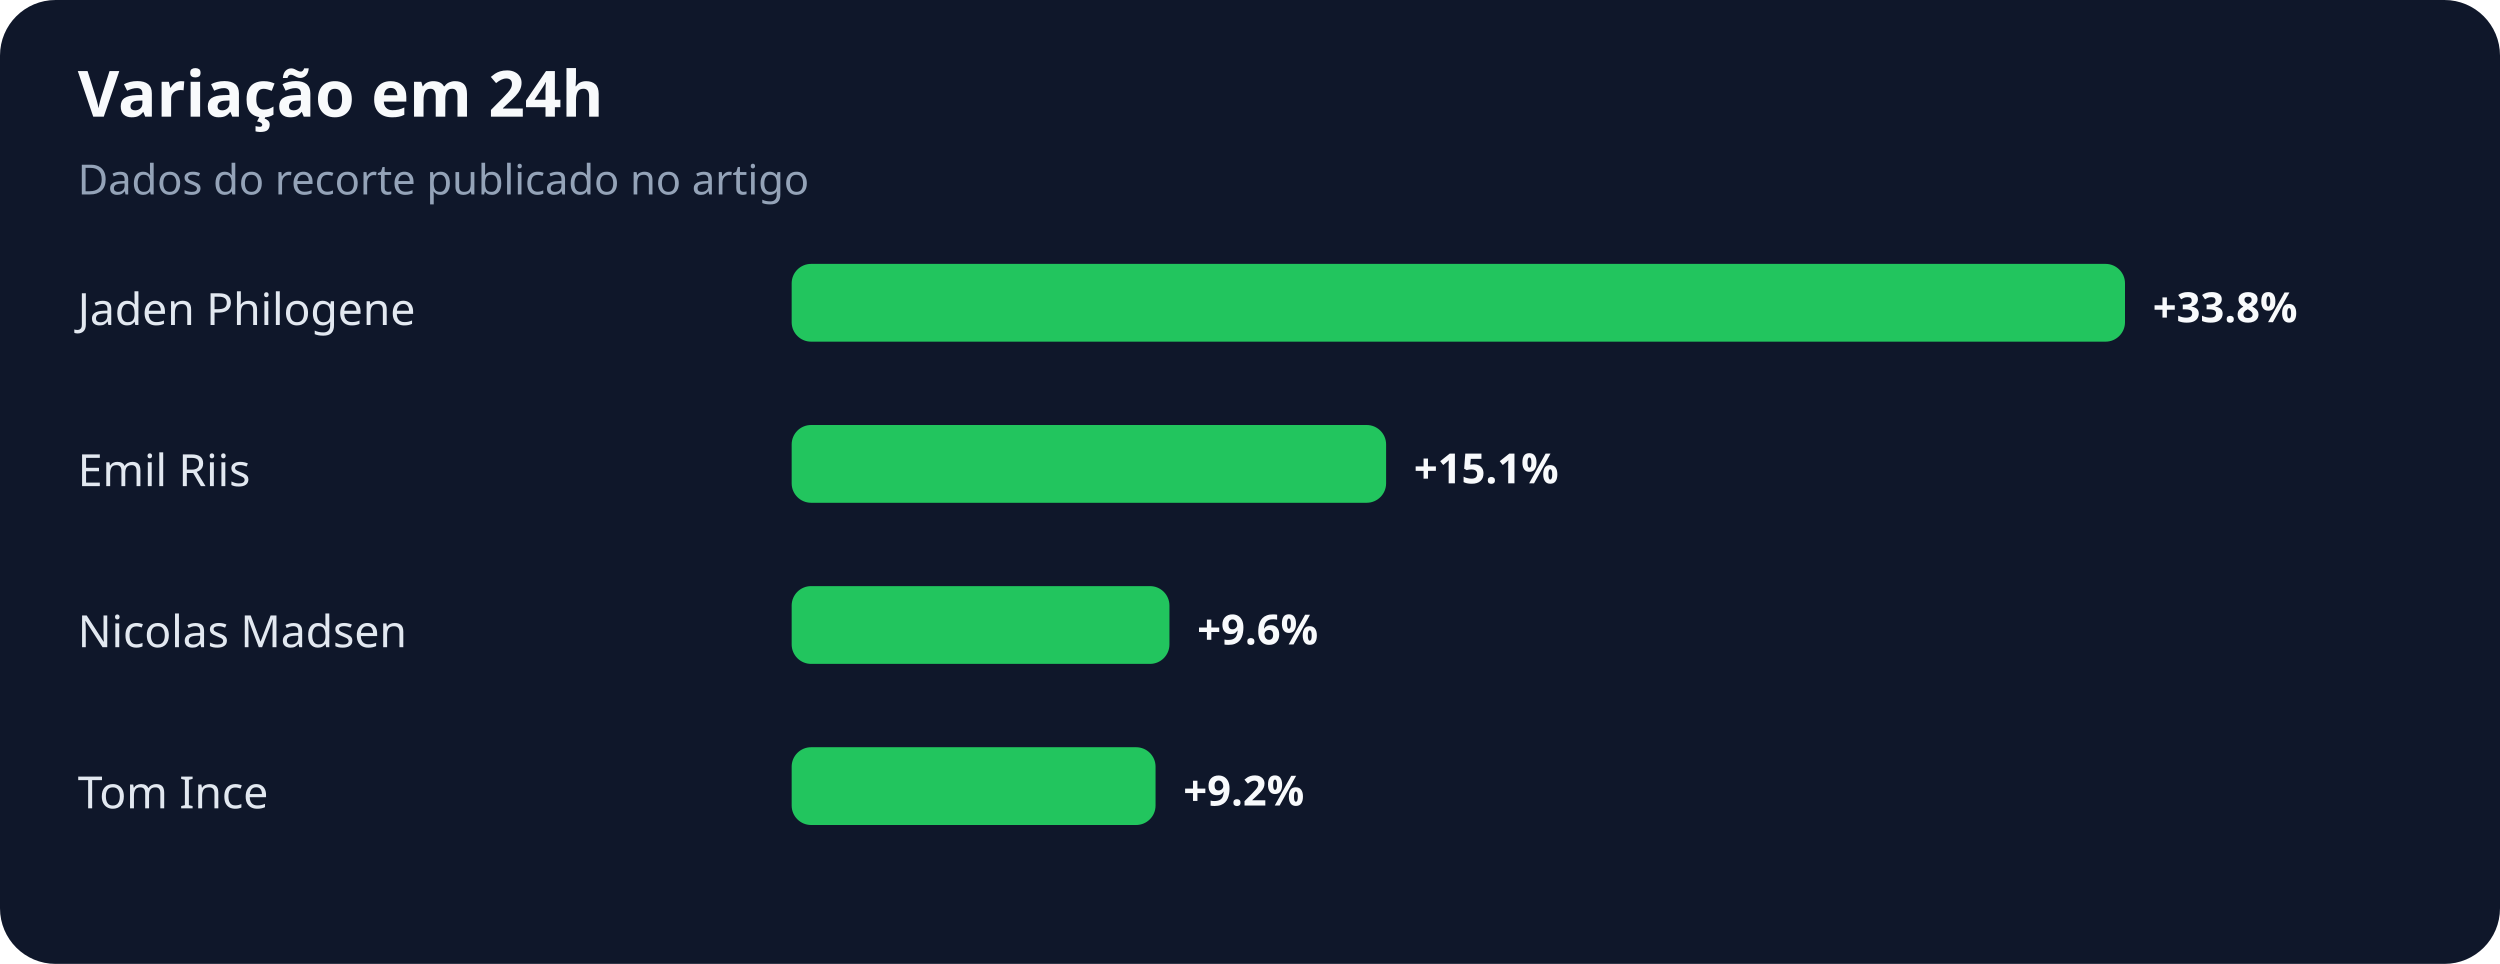
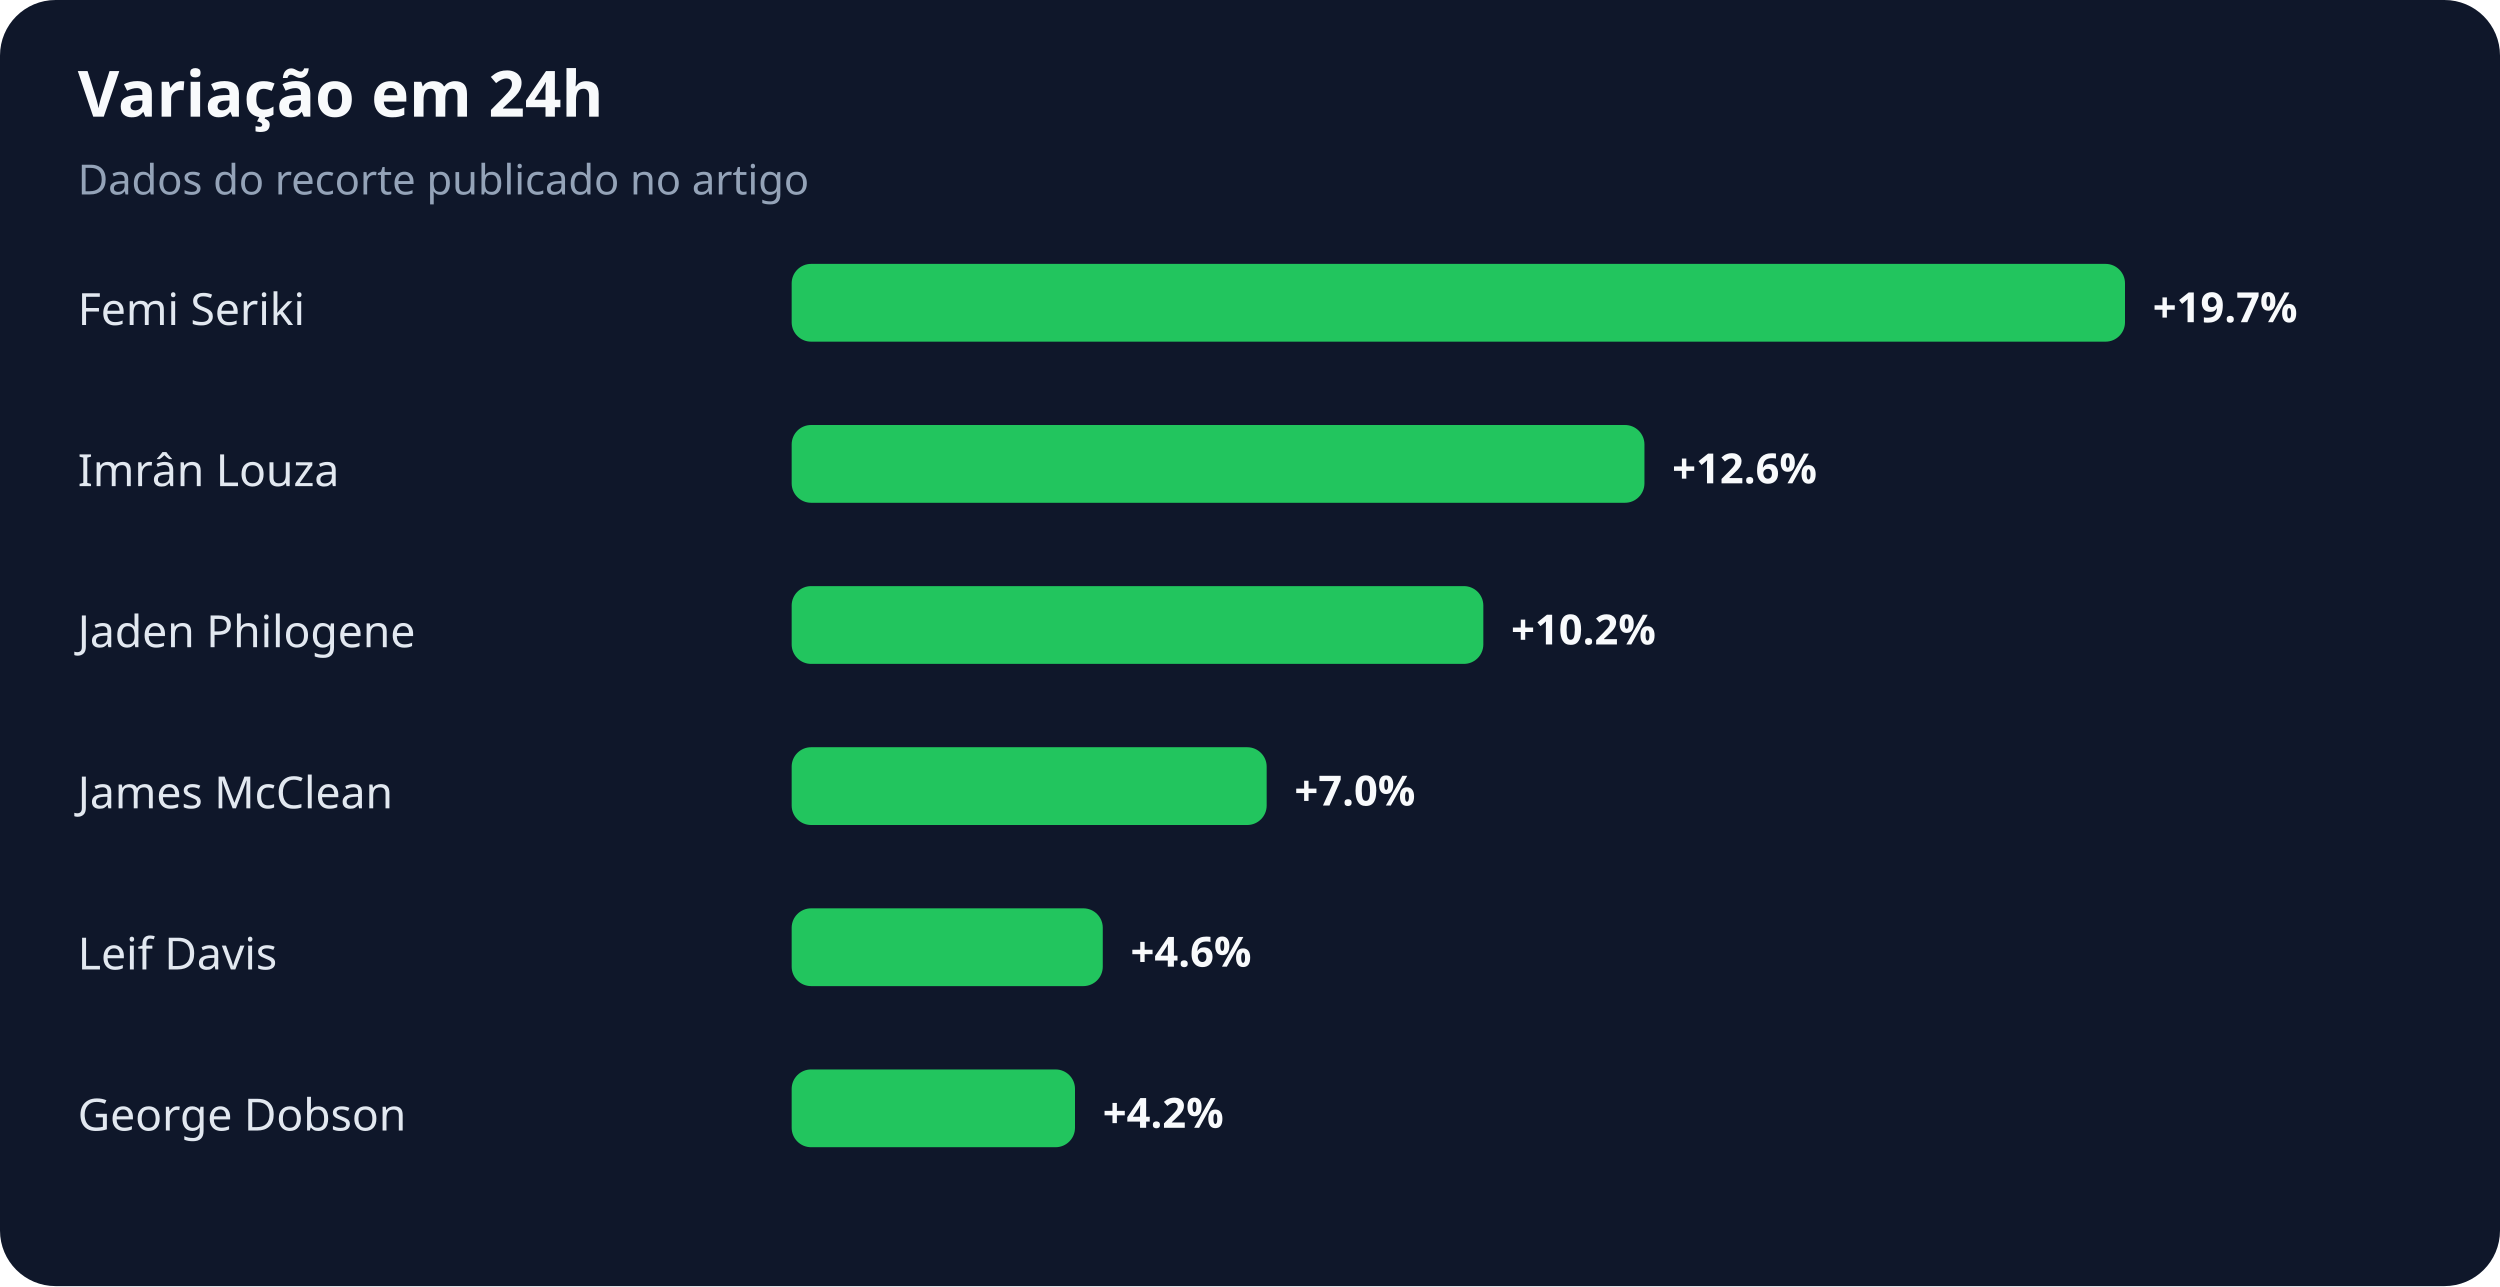
- <svg xmlns="http://www.w3.org/2000/svg" width="900" height="347" viewBox="0 0 900 347" role="img" aria-labelledby="title desc">
+ <svg xmlns="http://www.w3.org/2000/svg" width="900" height="463" viewBox="0 0 900 463" role="img" aria-labelledby="title desc">
  <rect width="100%" height="100%" rx="20" fill="#0f172a" />
  <text x="28" y="42" fill="#f8fafc" font-family="system-ui,sans-serif" font-size="23" font-weight="700">Variação em 24h</text>
  <text x="28" y="70" fill="#94a3b8" font-family="system-ui,sans-serif" font-size="15">Dados do recorte publicado no artigo</text>
-   <text x="28" y="117" fill="#e2e8f0" font-family="system-ui,sans-serif" font-size="16">Jaden Philogene</text>
+   <text x="28" y="117" fill="#e2e8f0" font-family="system-ui,sans-serif" font-size="16">Femi Seriki</text>
  <rect x="285" y="95" width="480" height="28" rx="7" fill="#22c55e" />
-   <text x="775" y="116" fill="#f8fafc" font-family="system-ui,sans-serif" font-size="15" font-weight="700">+33.8%</text>
-   <text x="28" y="175" fill="#e2e8f0" font-family="system-ui,sans-serif" font-size="16">Emil Riis</text>
-   <rect x="285" y="153" width="214" height="28" rx="7" fill="#22c55e" />
-   <text x="509" y="174" fill="#f8fafc" font-family="system-ui,sans-serif" font-size="15" font-weight="700">+15.1%</text>
-   <text x="28" y="233" fill="#e2e8f0" font-family="system-ui,sans-serif" font-size="16">Nicolas Madsen</text>
-   <rect x="285" y="211" width="136" height="28" rx="7" fill="#22c55e" />
-   <text x="431" y="232" fill="#f8fafc" font-family="system-ui,sans-serif" font-size="15" font-weight="700">+9.6%</text>
-   <text x="28" y="291" fill="#e2e8f0" font-family="system-ui,sans-serif" font-size="16">Tom Ince</text>
-   <rect x="285" y="269" width="131" height="28" rx="7" fill="#22c55e" />
-   <text x="426" y="290" fill="#f8fafc" font-family="system-ui,sans-serif" font-size="15" font-weight="700">+9.2%</text>
+   <text x="775" y="116" fill="#f8fafc" font-family="system-ui,sans-serif" font-size="15" font-weight="700">+19.7%</text>
+   <text x="28" y="175" fill="#e2e8f0" font-family="system-ui,sans-serif" font-size="16">Imrân Louza</text>
+   <rect x="285" y="153" width="307" height="28" rx="7" fill="#22c55e" />
+   <text x="602" y="174" fill="#f8fafc" font-family="system-ui,sans-serif" font-size="15" font-weight="700">+12.6%</text>
+   <text x="28" y="233" fill="#e2e8f0" font-family="system-ui,sans-serif" font-size="16">Jaden Philogene</text>
+   <rect x="285" y="211" width="249" height="28" rx="7" fill="#22c55e" />
+   <text x="544" y="232" fill="#f8fafc" font-family="system-ui,sans-serif" font-size="15" font-weight="700">+10.2%</text>
+   <text x="28" y="291" fill="#e2e8f0" font-family="system-ui,sans-serif" font-size="16">James McClean</text>
+   <rect x="285" y="269" width="171" height="28" rx="7" fill="#22c55e" />
+   <text x="466" y="290" fill="#f8fafc" font-family="system-ui,sans-serif" font-size="15" font-weight="700">+7.0%</text>
+   <text x="28" y="349" fill="#e2e8f0" font-family="system-ui,sans-serif" font-size="16">Leif Davis</text>
+   <rect x="285" y="327" width="112" height="28" rx="7" fill="#22c55e" />
+   <text x="407" y="348" fill="#f8fafc" font-family="system-ui,sans-serif" font-size="15" font-weight="700">+4.6%</text>
+   <text x="28" y="407" fill="#e2e8f0" font-family="system-ui,sans-serif" font-size="16">George Dobson</text>
+   <rect x="285" y="385" width="102" height="28" rx="7" fill="#22c55e" />
+   <text x="397" y="406" fill="#f8fafc" font-family="system-ui,sans-serif" font-size="15" font-weight="700">+4.2%</text>
</svg>
